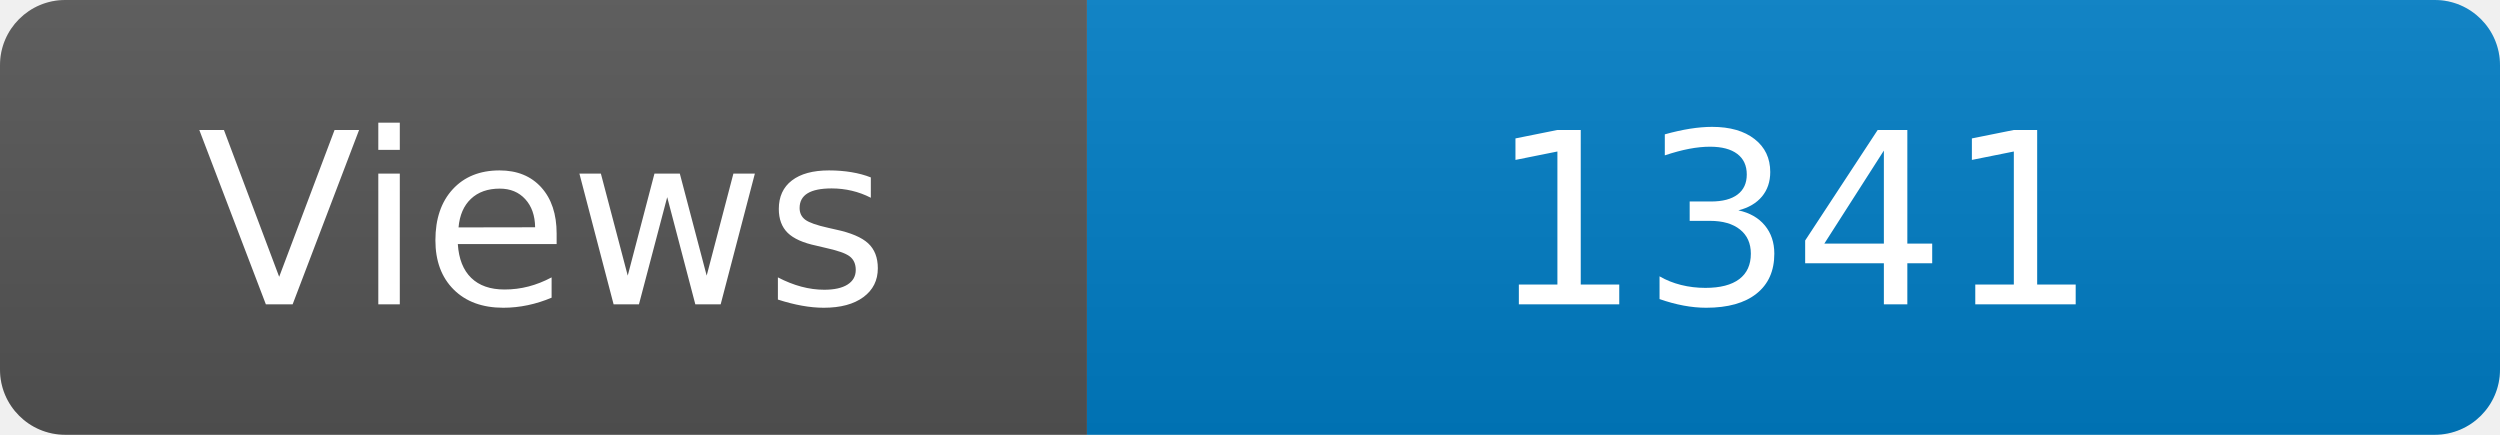
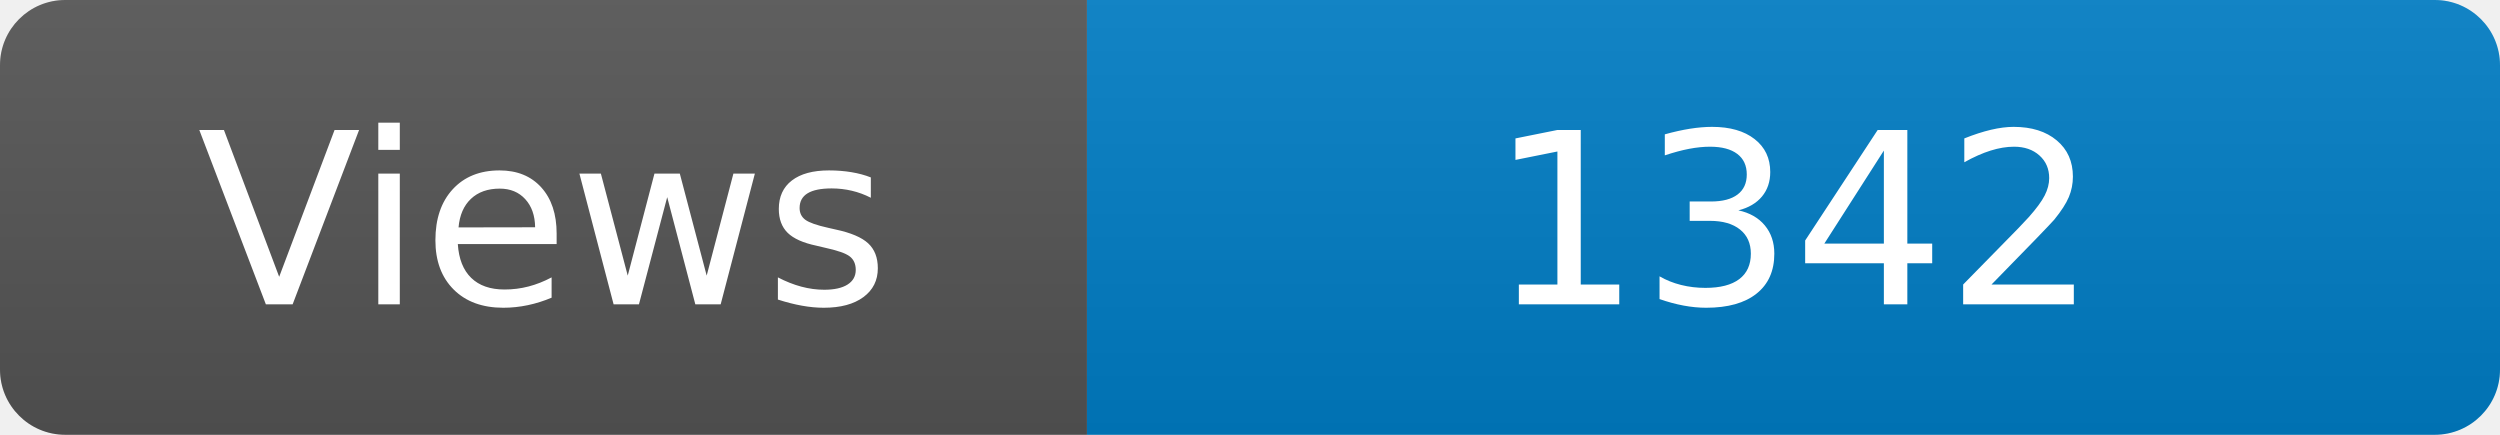
<svg xmlns="http://www.w3.org/2000/svg" width="115" height="20" role="img" aria-label="Maintained?: yes">
  <linearGradient id="s" x2="0" y2="100%">
    <stop offset="0" stop-color="#bbb" stop-opacity=".1" />
    <stop offset="1" stop-opacity=".1" />
  </linearGradient>
  <clipPath id="r">
    <rect width="115" height="20" rx="3" fill="#fff" />
  </clipPath>
  <g clip-path="url(#r)">
    <rect width="50" height="20" fill="#555" />
    <rect x="50" width="160" height="20" fill="#007ec6" />
    <rect width="115" height="20" fill="url(#s)" />
  </g>
  <g fill="#fff" text-anchor="middle" font-family="Verdana,Geneva,DejaVu Sans,sans-serif" font-size="110">
    <text x="250" y="140" transform="scale(.1)" fill="#fff">Views</text>
-     <text x="825" y="140" transform="scale(.1)" fill="#fff">1341</text>
+     <text x="825" y="140" transform="scale(.1)" fill="#fff">1342</text>
  </g>
</svg>
